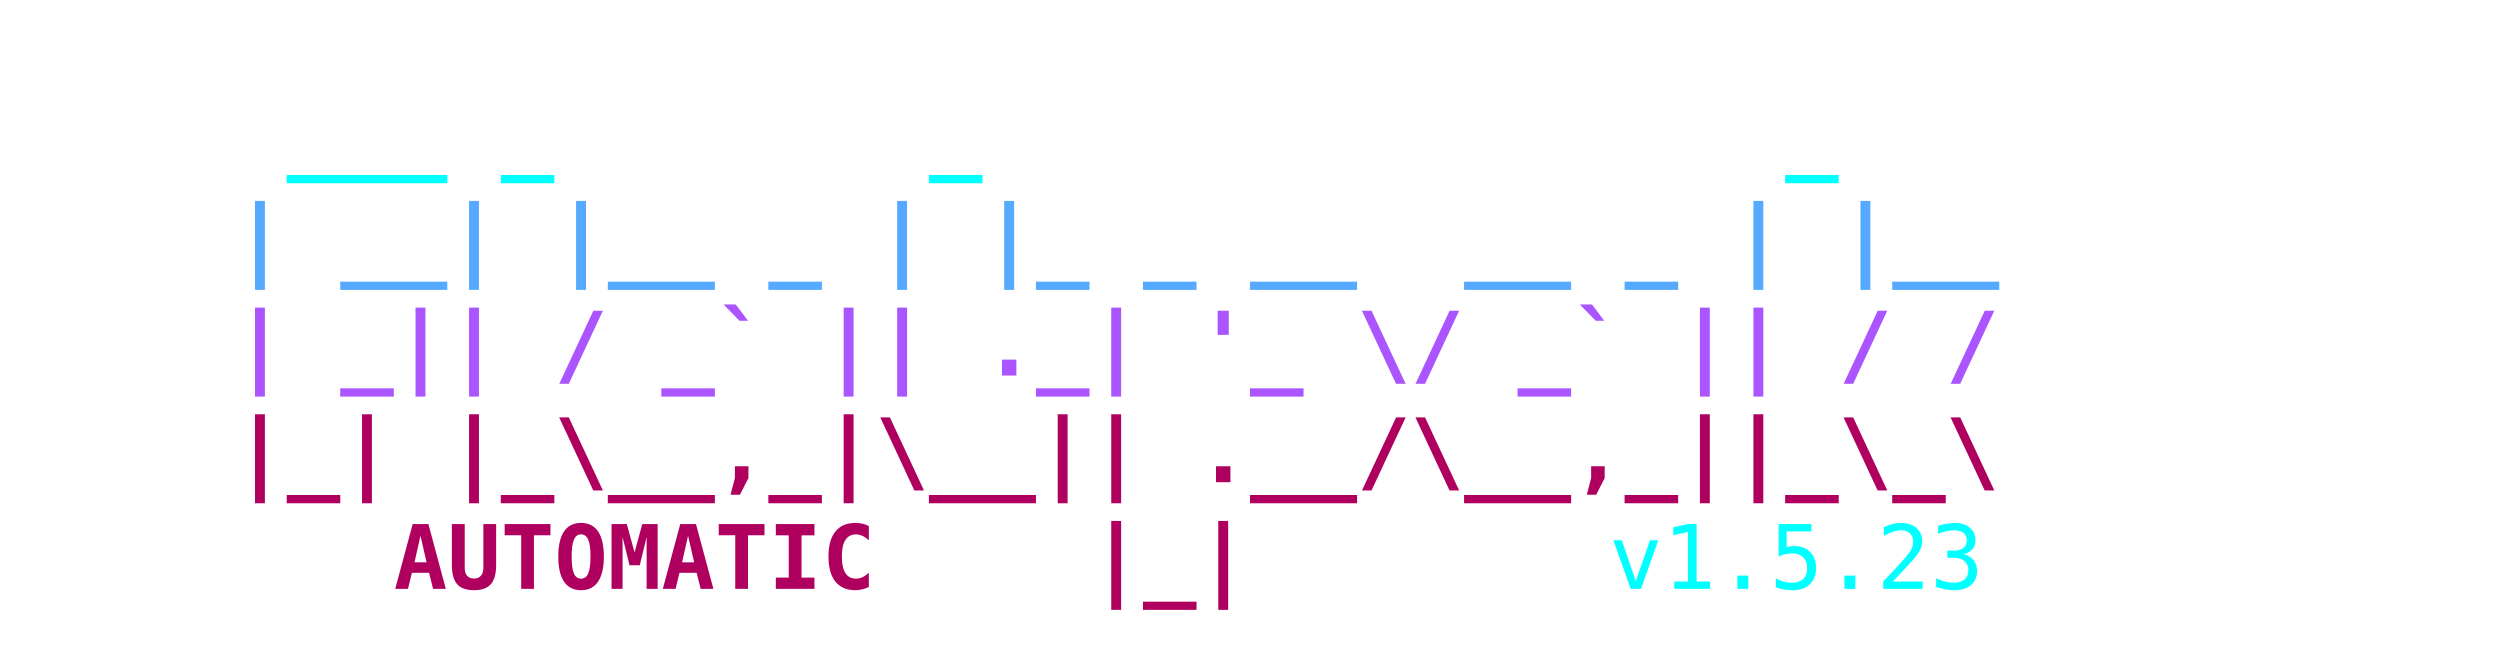
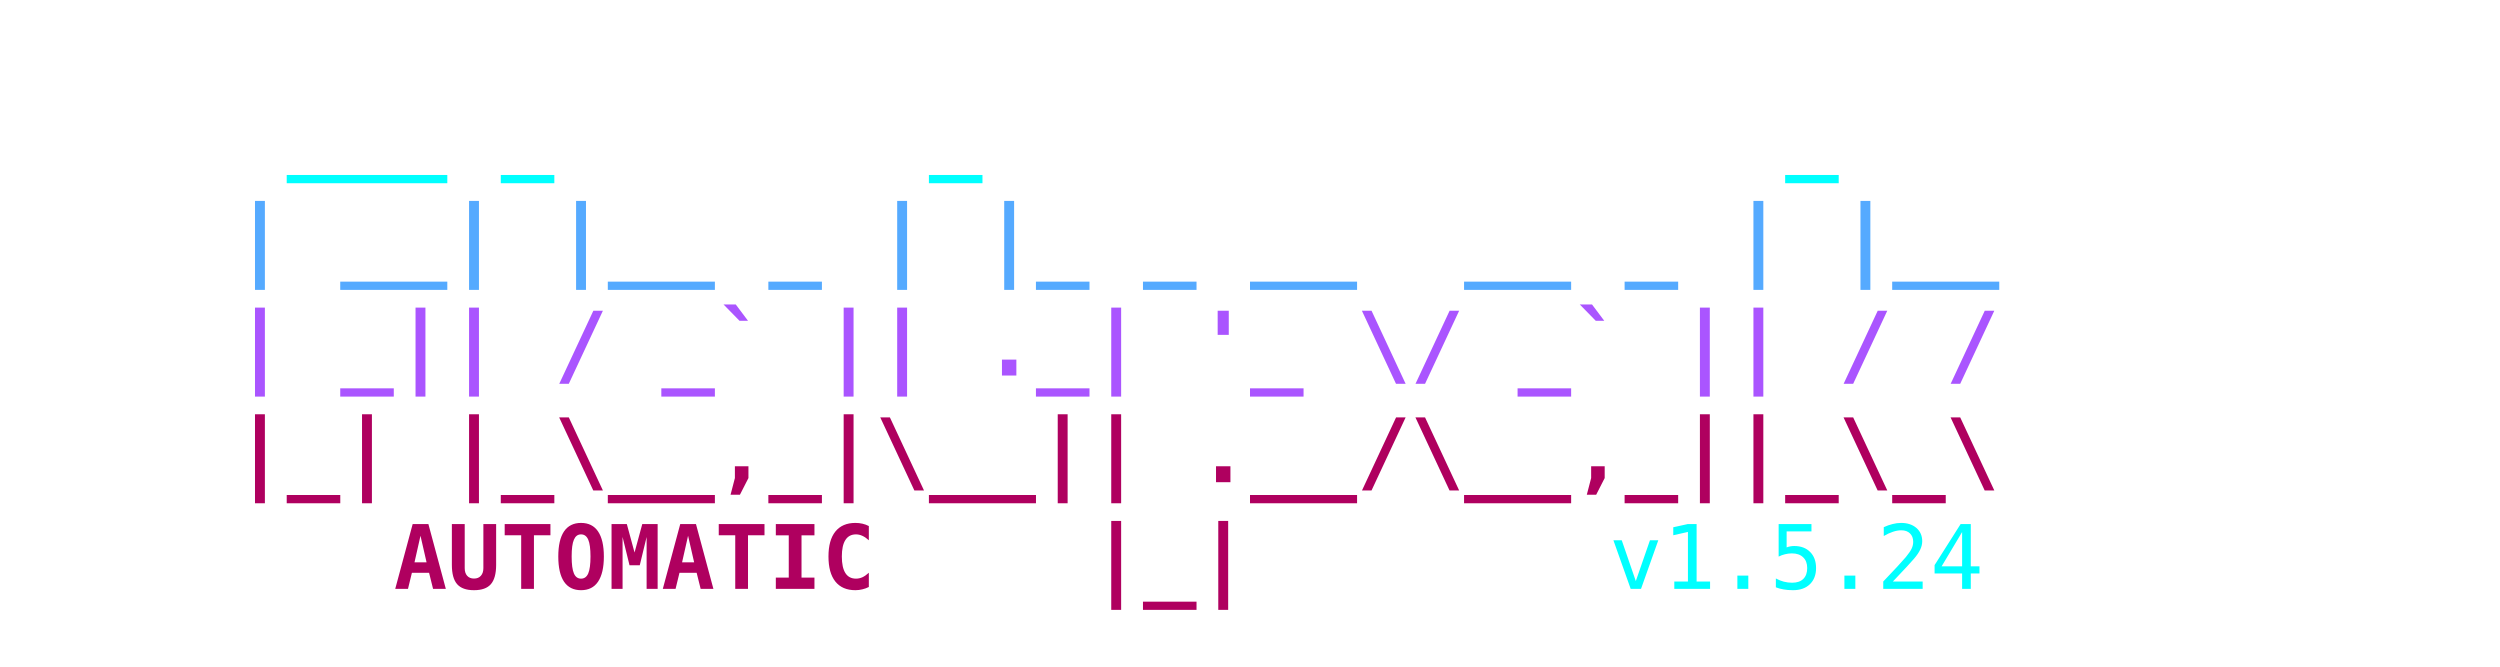
<svg xmlns="http://www.w3.org/2000/svg" viewBox="0 0 450 120" width="100%" height="100%">
  <style>
    .ascii { font-family: ui-monospace, SFMono-Regular, Menlo, Monaco, Consolas, monospace; font-size: 16px; font-weight: bold; }
    .c1 { fill: #00FFFF; }
    .c2 { fill: #55AAFF; }
    .c3 { fill: #AA55FF; }
    .c4 { fill: #AF005F; }
    .c-auto { fill: #2c3e50; } /* Light mode default text color */
    @media (prefers-color-scheme: dark) {
      .c-auto { fill: #e0e0e0; } /* Dark mode text color */
    }
    .c-text { font-weight: normal; }
  </style>
  <text y="10" class="ascii" xml:space="preserve">
    <tspan x="50%" dy="1.2em" text-anchor="middle" class="c1">  ___ _       _               _    </tspan>
    <tspan x="50%" dy="1.2em" text-anchor="middle" class="c2"> | __| |__ _ | |_ _ __  __ _ | |__ </tspan>
    <tspan x="50%" dy="1.2em" text-anchor="middle" class="c3"> | _|| / _` || ._| '_ \/ _` || / / </tspan>
    <tspan x="50%" dy="1.2em" text-anchor="middle" class="c4"> |_| |_\__,_|\__|| .__/\__,_||_\_\ </tspan>
    <tspan x="225" dy="1.2em" text-anchor="middle" class="c4">    AUTOMATIC    |_|               </tspan>
-     <tspan x="280" class="c1 c-text"> v1.5.23</tspan>
+     <tspan x="280" class="c1 c-text"> v1.5.24</tspan>
  </text>
</svg>
